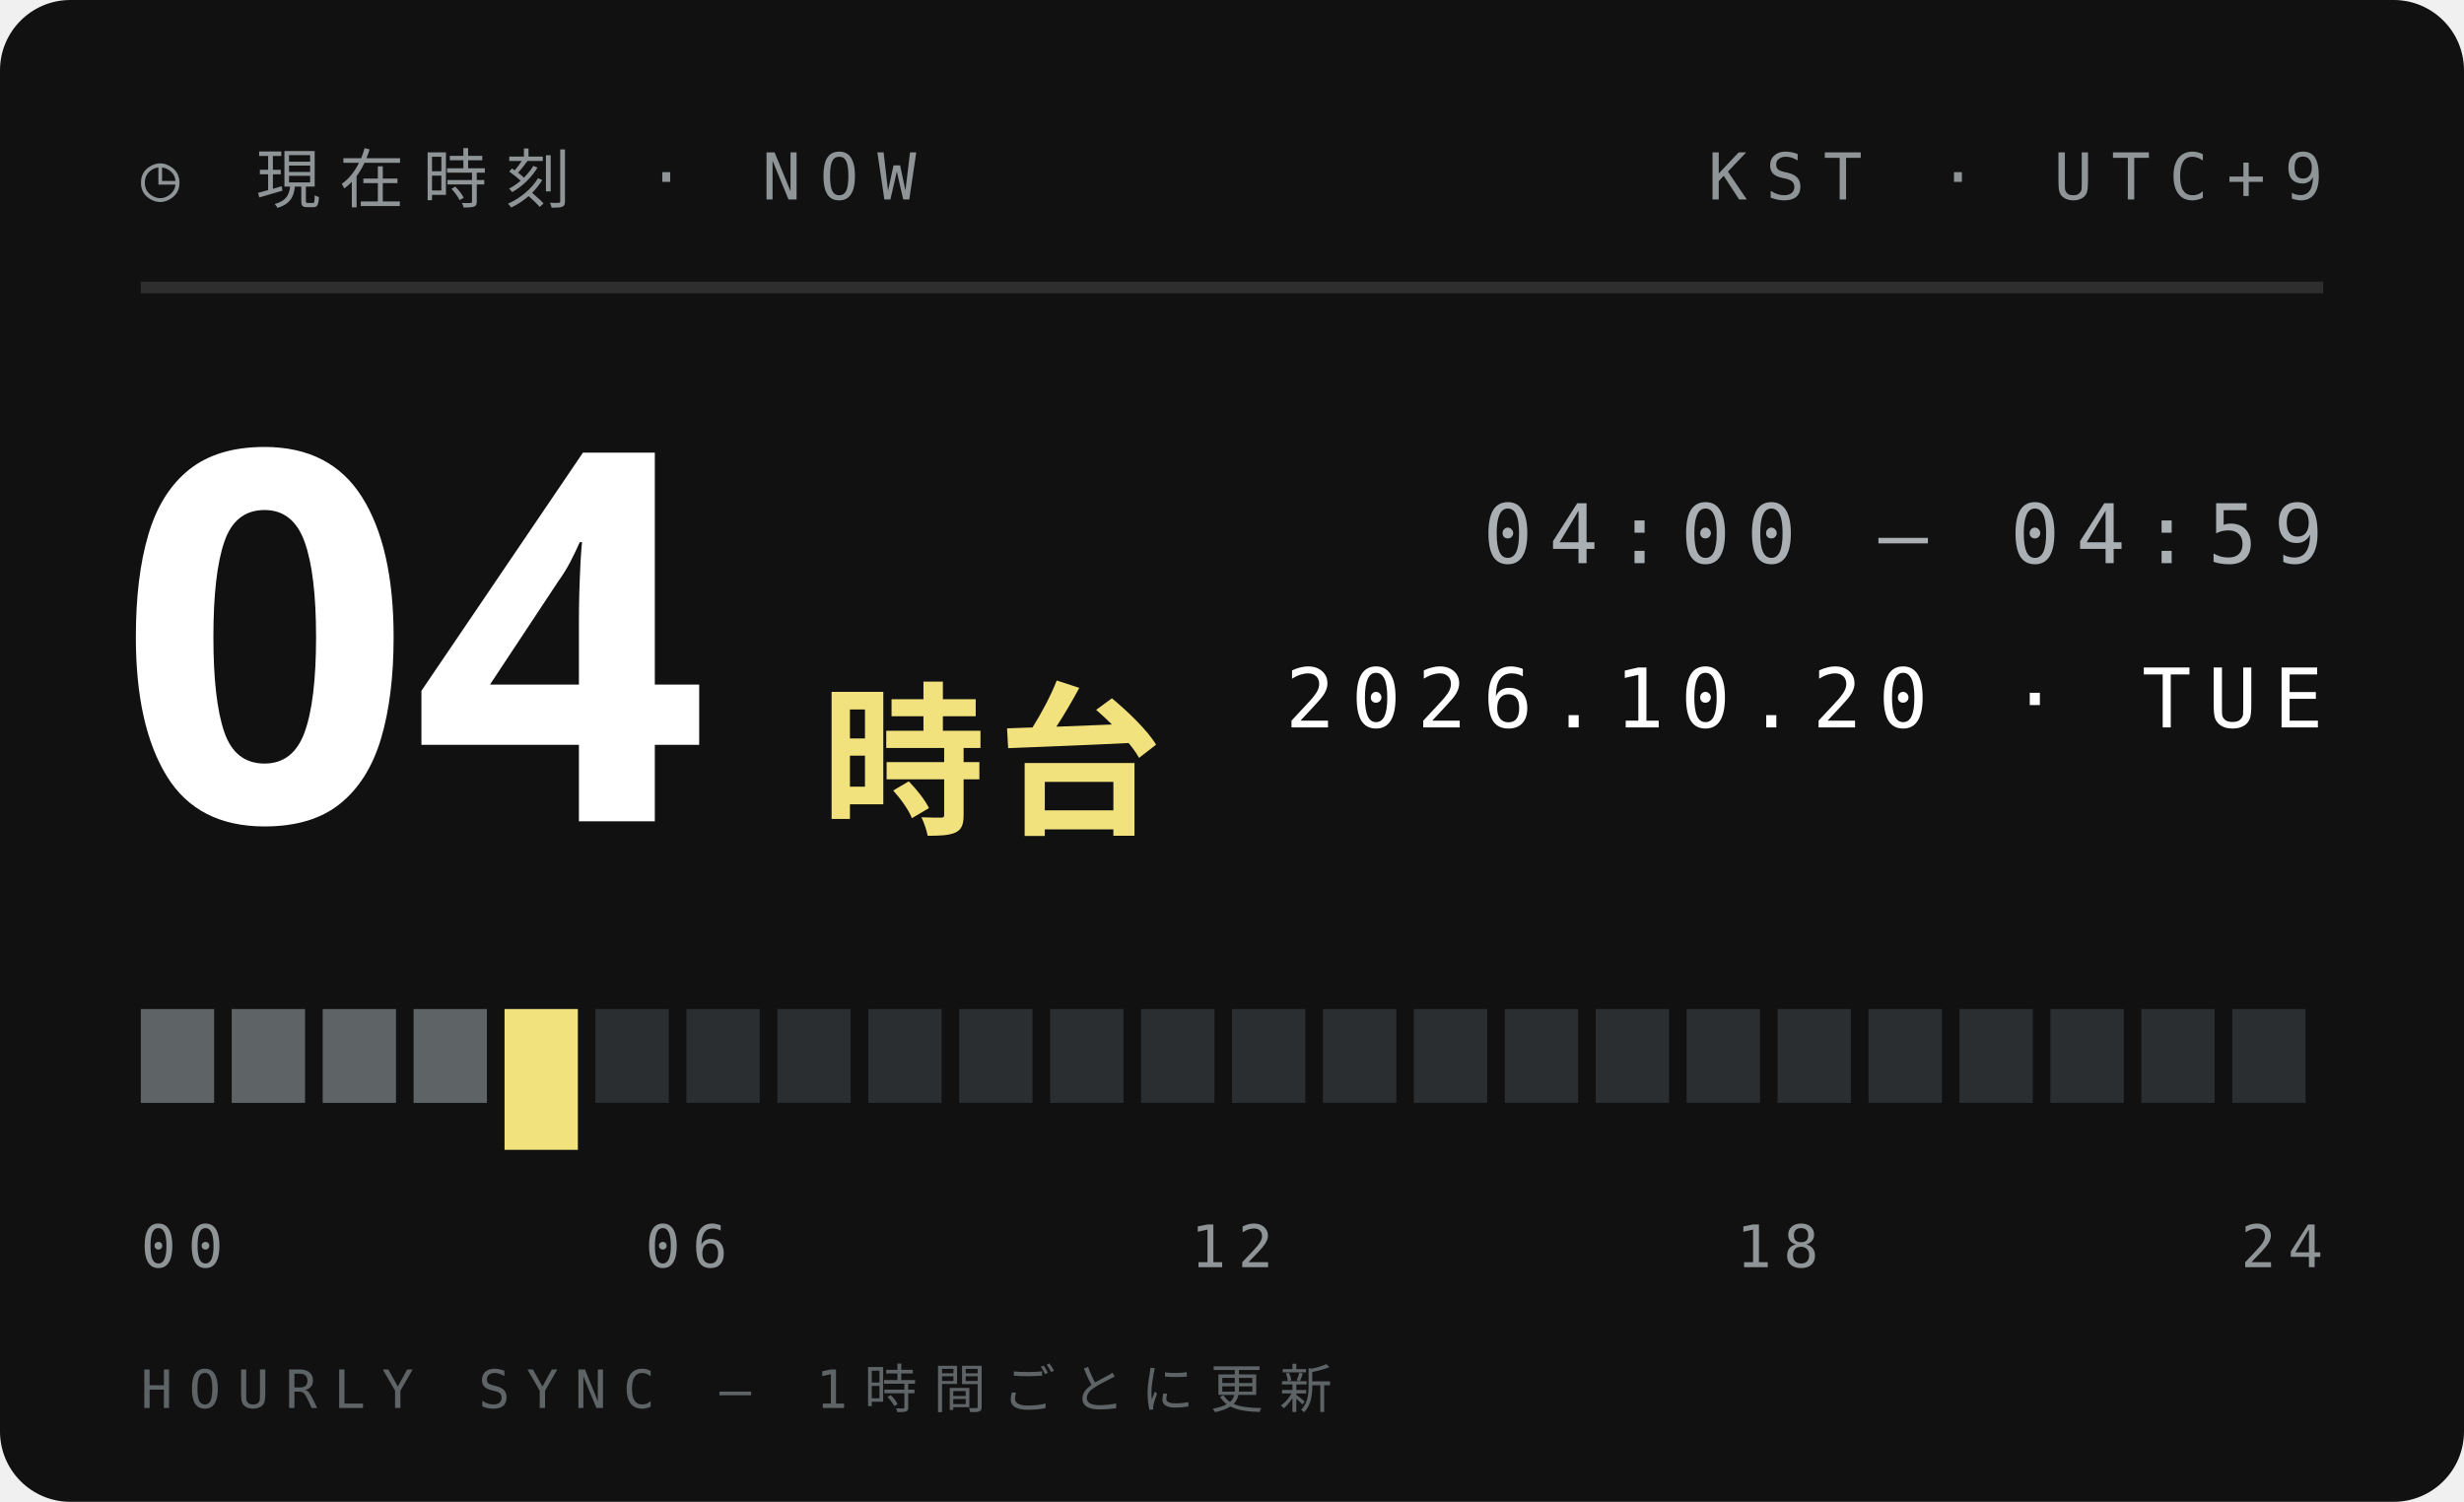
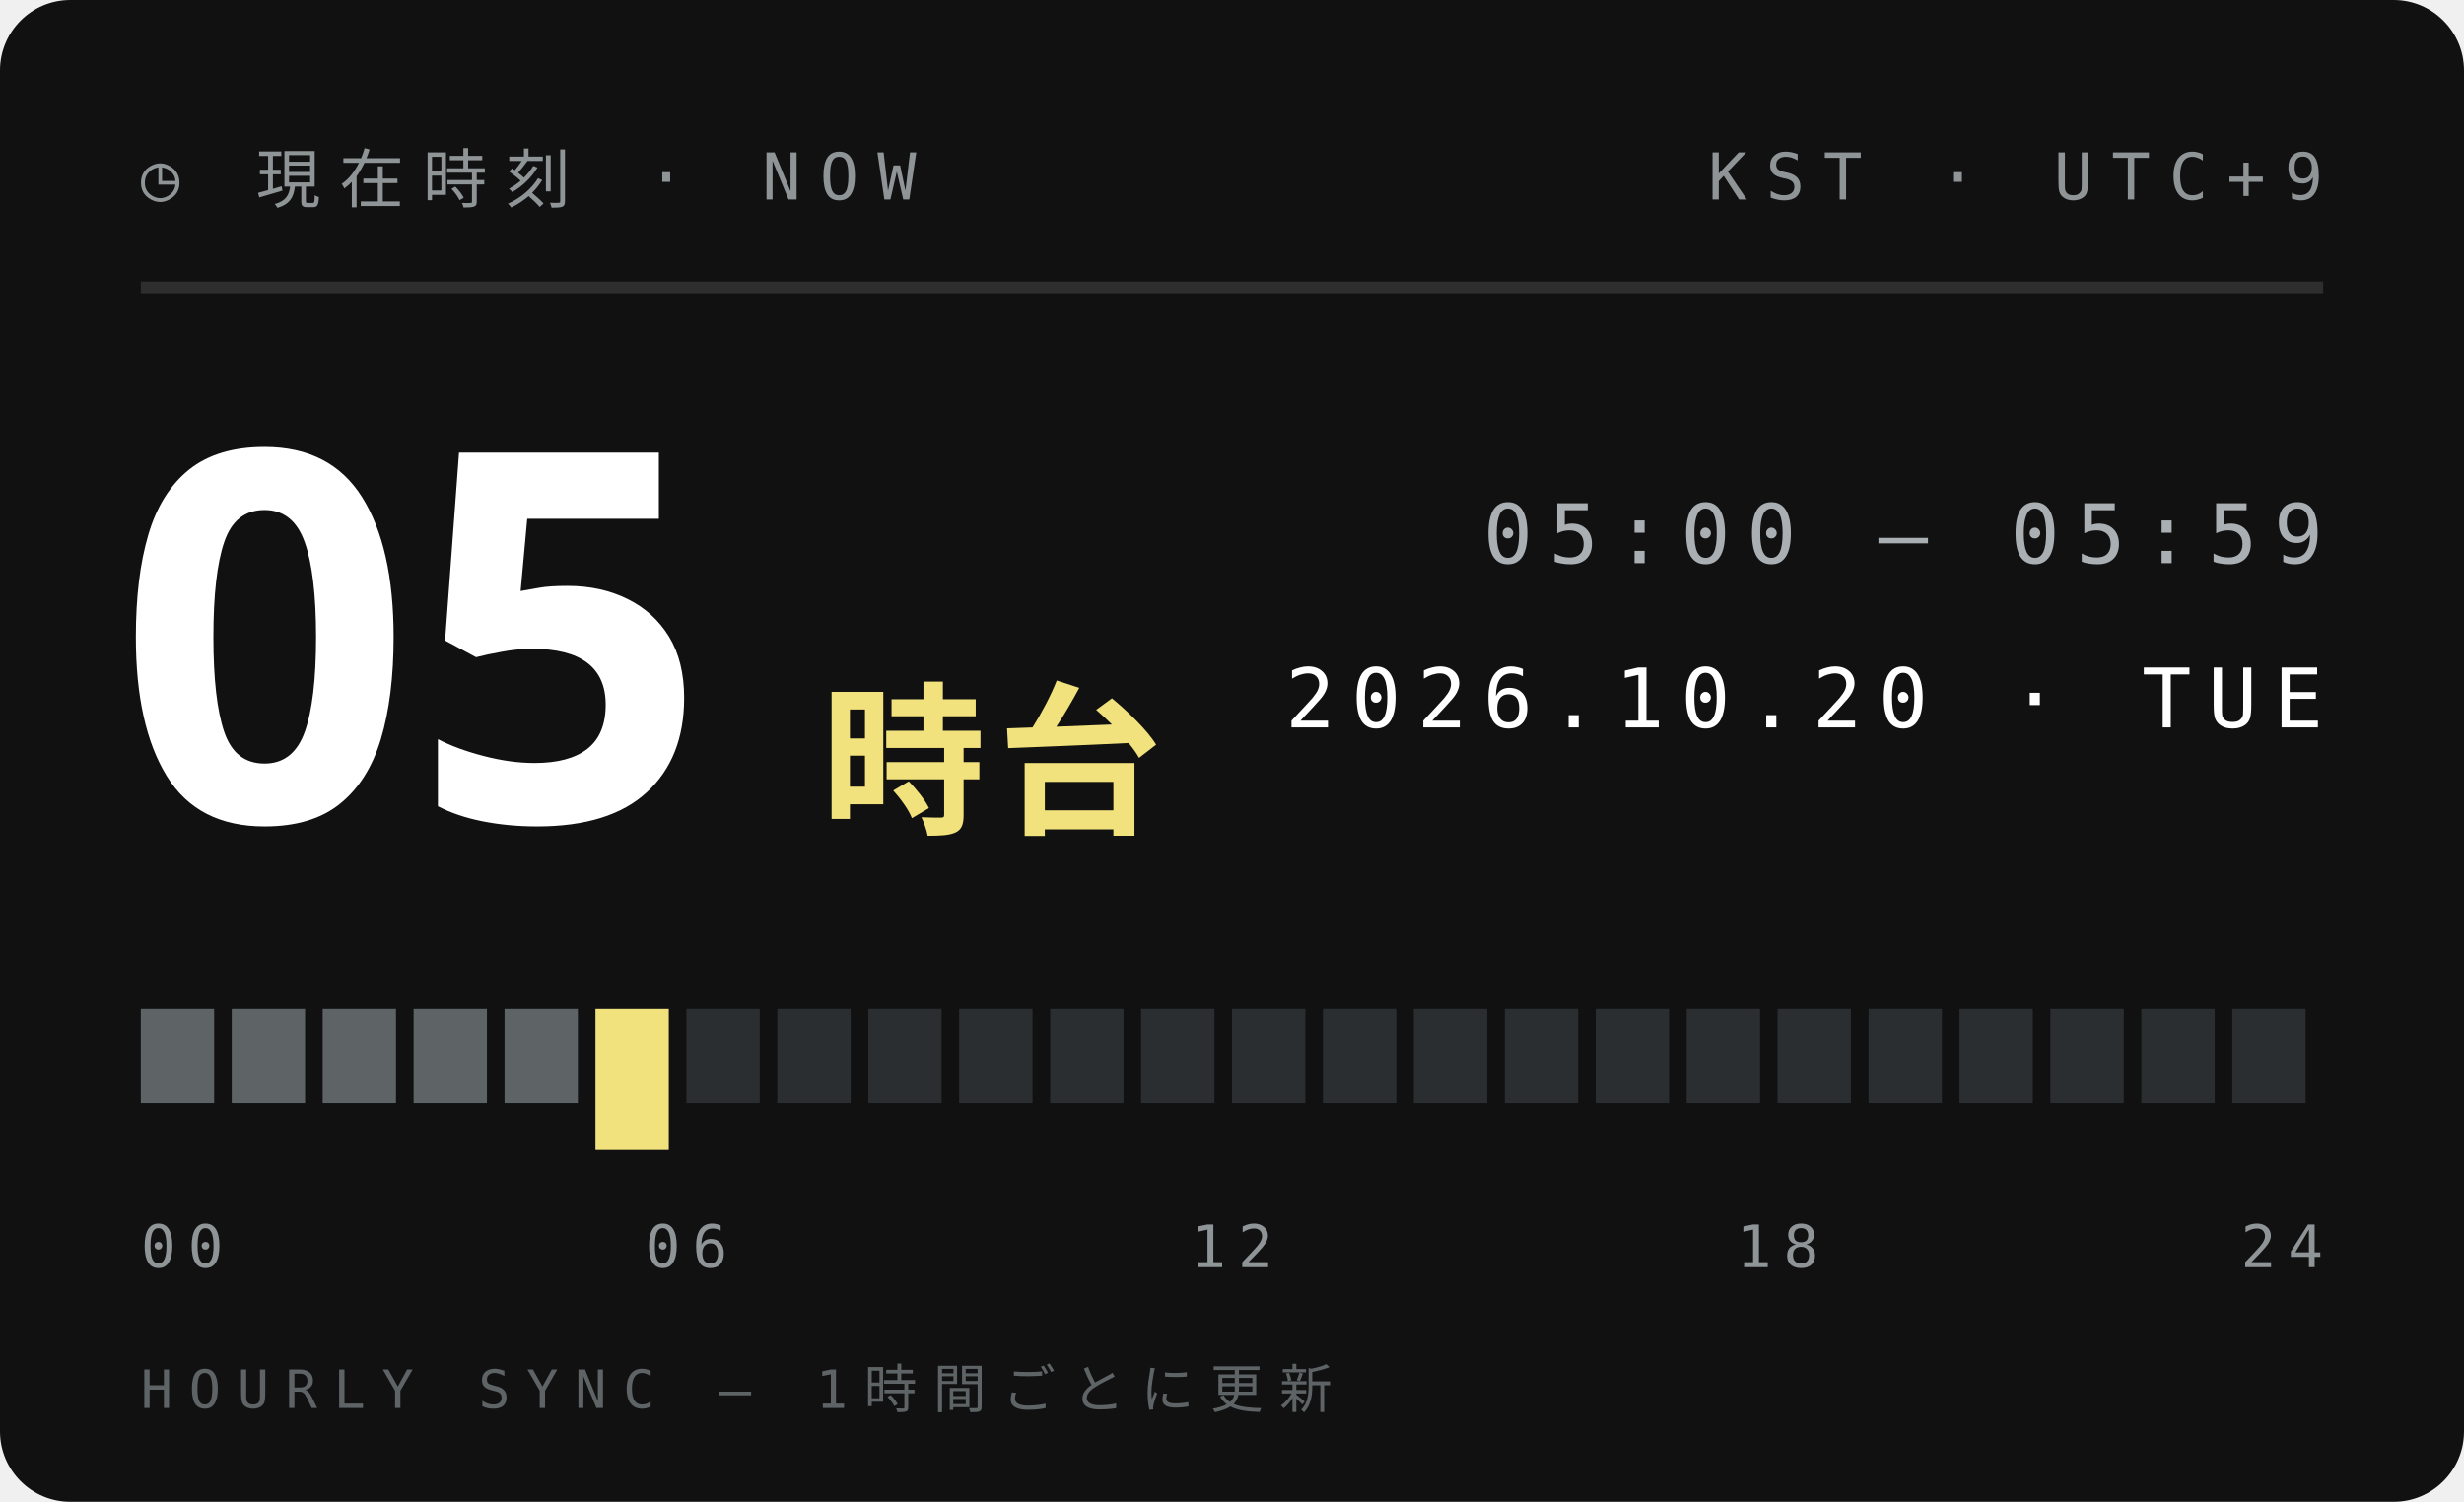
<svg xmlns="http://www.w3.org/2000/svg" width="210" height="128">
  <style>text{font:400 6.5px 'IBM Plex Mono',Menlo,monospace;letter-spacing:1.2px;fill:#5E6366}.s{font-size:5.5px}.v{font-weight:600;font-size:9px;fill:#111;letter-spacing:0}.b{font:900 20px 'Arial Black',sans-serif;fill:#111;letter-spacing:0}.j{font:800 11px 'Hiragino Sans','Noto Sans JP',sans-serif;fill:#111;letter-spacing:2px}</style>
  <rect width="210" height="128" rx="6" fill="#111" />
  <text x="12" y="17" style="font-size:5.5px;letter-spacing:1.6px;fill:#8F9497">◷ 現在時刻 · NOW</text>
  <text x="198" y="17" text-anchor="end" style="font-size:5.5px;letter-spacing:1.6px;fill:#8F9497">KST · UTC+9</text>
  <path d="M12 24.5H198" stroke="#ffffff1f" />
-   <text class="b" x="10" y="70" style="font-size:44px;fill:#fff">04</text>
+   <text class="b" x="10" y="70" style="font-size:44px;fill:#fff">05</text>
  <text class="j" x="70" y="70" style="font-size:14px;letter-spacing:1px;fill:#F2E27D">時台</text>
-   <text x="198" y="48" text-anchor="end" style="font-size:7px;letter-spacing:1.4px;fill:#A9AFB2">04:00 — 04:59</text>
+   <text x="198" y="48" text-anchor="end" style="font-size:7px;letter-spacing:1.4px;fill:#A9AFB2">05:00 — 05:59</text>
  <text x="198" y="62" text-anchor="end" style="font-size:7px;letter-spacing:1.4px;fill:#fff">2026.10.20 · TUE</text>
  <rect x="12.00" y="86" width="6.25" height="8" fill="#5E6366" />
  <rect x="19.75" y="86" width="6.25" height="8" fill="#5E6366" />
  <rect x="27.50" y="86" width="6.25" height="8" fill="#5E6366" />
  <rect x="35.25" y="86" width="6.25" height="8" fill="#5E6366" />
-   <rect x="43.00" y="86" width="6.25" height="12" fill="#F2E27D" />
-   <rect x="50.75" y="86" width="6.25" height="8" fill="#2B2E30" />
+   <rect x="43.00" y="86" width="6.25" height="8" fill="#5E6366" />
+   <rect x="50.75" y="86" width="6.25" height="12" fill="#F2E27D" />
  <rect x="58.50" y="86" width="6.25" height="8" fill="#2B2E30" />
  <rect x="66.25" y="86" width="6.25" height="8" fill="#2B2E30" />
  <rect x="74.00" y="86" width="6.25" height="8" fill="#2B2E30" />
  <rect x="81.75" y="86" width="6.25" height="8" fill="#2B2E30" />
  <rect x="89.50" y="86" width="6.25" height="8" fill="#2B2E30" />
  <rect x="97.25" y="86" width="6.25" height="8" fill="#2B2E30" />
  <rect x="105.00" y="86" width="6.25" height="8" fill="#2B2E30" />
  <rect x="112.75" y="86" width="6.25" height="8" fill="#2B2E30" />
  <rect x="120.50" y="86" width="6.25" height="8" fill="#2B2E30" />
  <rect x="128.25" y="86" width="6.25" height="8" fill="#2B2E30" />
  <rect x="136.00" y="86" width="6.25" height="8" fill="#2B2E30" />
  <rect x="143.75" y="86" width="6.25" height="8" fill="#2B2E30" />
  <rect x="151.50" y="86" width="6.25" height="8" fill="#2B2E30" />
  <rect x="159.25" y="86" width="6.25" height="8" fill="#2B2E30" />
  <rect x="167.00" y="86" width="6.25" height="8" fill="#2B2E30" />
  <rect x="174.75" y="86" width="6.25" height="8" fill="#2B2E30" />
  <rect x="182.50" y="86" width="6.25" height="8" fill="#2B2E30" />
  <rect x="190.25" y="86" width="6.25" height="8" fill="#2B2E30" />
  <text x="12.0" y="108" text-anchor="start" style="font-size:5px;letter-spacing:1px;fill:#8F9497">00</text>
  <text x="58.5" y="108" text-anchor="middle" style="font-size:5px;letter-spacing:1px;fill:#8F9497">06</text>
  <text x="105.0" y="108" text-anchor="middle" style="font-size:5px;letter-spacing:1px;fill:#8F9497">12</text>
  <text x="151.5" y="108" text-anchor="middle" style="font-size:5px;letter-spacing:1px;fill:#8F9497">18</text>
  <text x="198.0" y="108" text-anchor="end" style="font-size:5px;letter-spacing:1px;fill:#8F9497">24</text>
  <text x="12" y="120" style="font-size:4.5px;letter-spacing:1.4px;fill:#5E6366">HOURLY SYNC — 1時間ごとに更新</text>
</svg>
